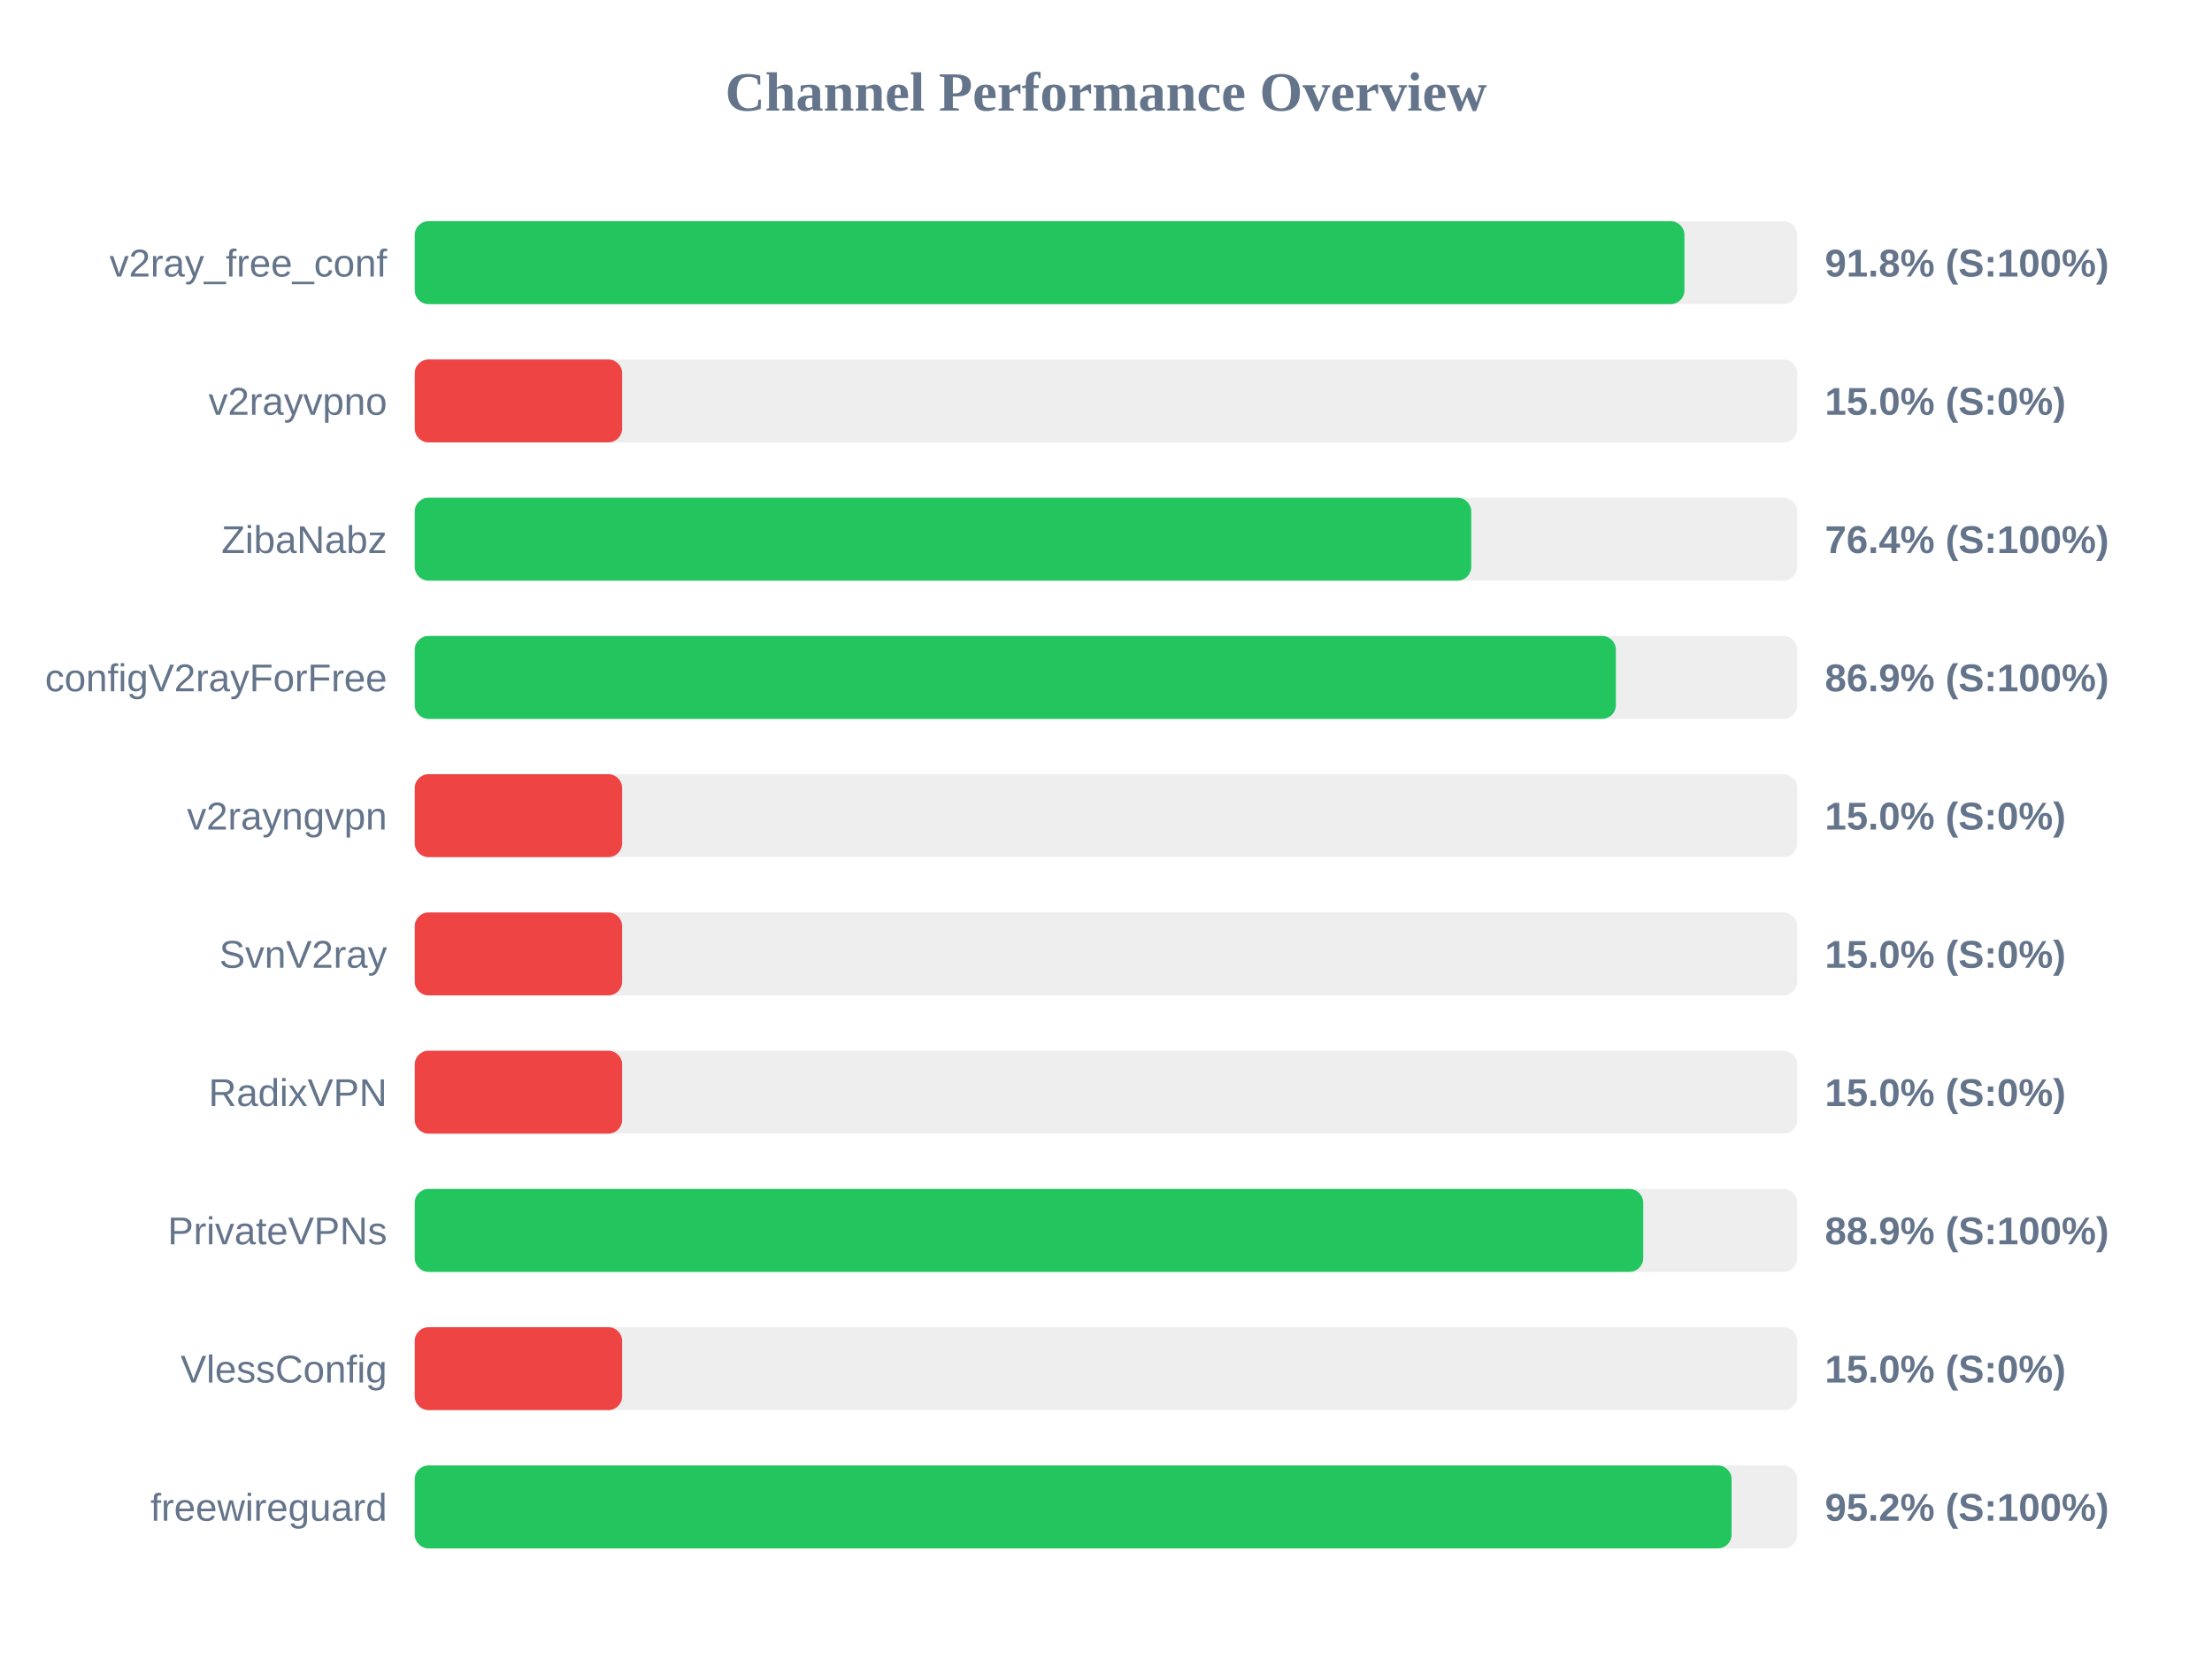
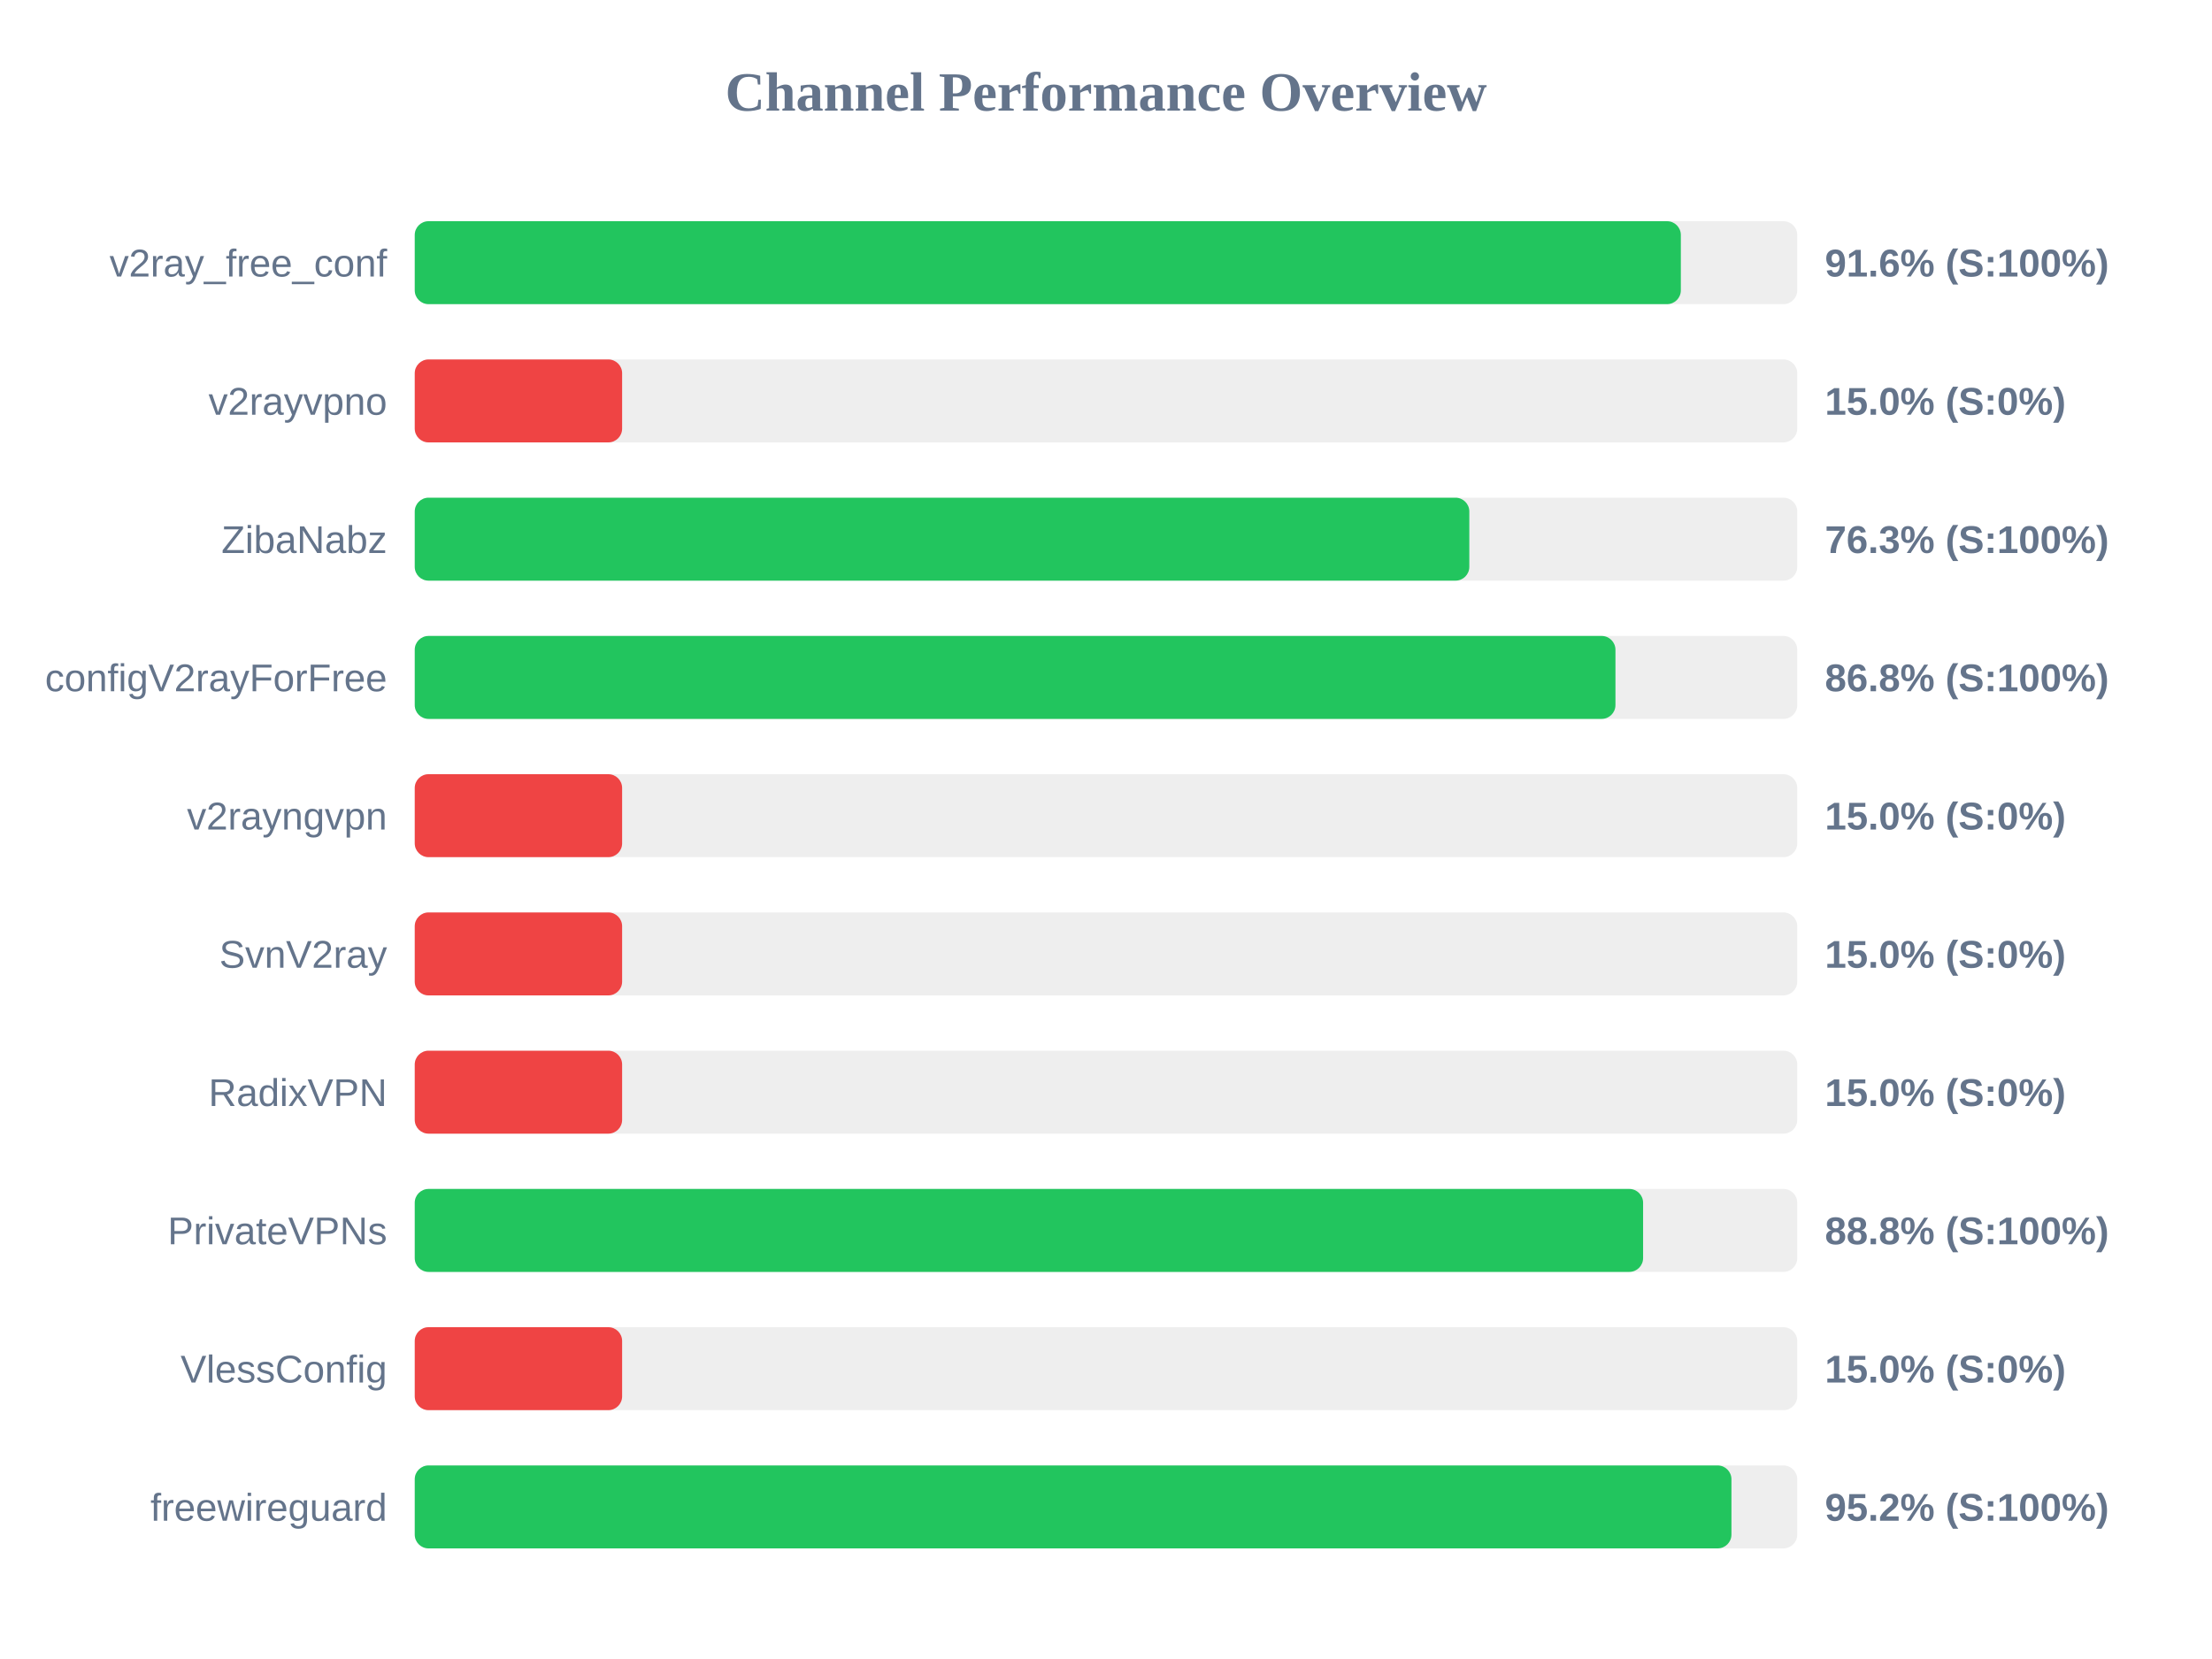
<svg xmlns="http://www.w3.org/2000/svg" width="800" height="600" version="1.1">
  <style>
        .row { font: 14px Arial; fill: #64748b; }
        .score { font: bold 14px Arial; fill: #64748b; }
    </style>
  <text x="400" y="40" text-anchor="middle" font-size="20px" font-weight="bold" fill="#64748b">Channel Performance Overview</text>
  <rect x="150" y="80" width="500" height="30" fill="#eee" rx="5" />
-   <rect x="150" y="80" width="459.2" height="30" fill="#22c55e" rx="5" />
+   <rect x="150" y="80" width="457.9" height="30" fill="#22c55e" rx="5" />
  <text x="140" y="100" text-anchor="end" class="row">v2ray_free_conf</text>
-   <text x="660" y="100" text-anchor="start" class="score">91.8% (S:100%)</text>
+   <text x="660" y="100" text-anchor="start" class="score">91.6% (S:100%)</text>
  <rect x="150" y="130" width="500" height="30" fill="#eee" rx="5" />
  <rect x="150" y="130" width="75.0" height="30" fill="#ef4444" rx="5" />
  <text x="140" y="150" text-anchor="end" class="row">v2rayvpno</text>
  <text x="660" y="150" text-anchor="start" class="score">15.0% (S:0%)</text>
  <rect x="150" y="180" width="500" height="30" fill="#eee" rx="5" />
-   <rect x="150" y="180" width="382.1" height="30" fill="#22c55e" rx="5" />
+   <rect x="150" y="180" width="381.4" height="30" fill="#22c55e" rx="5" />
  <text x="140" y="200" text-anchor="end" class="row">ZibaNabz</text>
-   <text x="660" y="200" text-anchor="start" class="score">76.4% (S:100%)</text>
+   <text x="660" y="200" text-anchor="start" class="score">76.3% (S:100%)</text>
  <rect x="150" y="230" width="500" height="30" fill="#eee" rx="5" />
-   <rect x="150" y="230" width="434.4" height="30" fill="#22c55e" rx="5" />
+   <rect x="150" y="230" width="434.25" height="30" fill="#22c55e" rx="5" />
  <text x="140" y="250" text-anchor="end" class="row">configV2rayForFree</text>
-   <text x="660" y="250" text-anchor="start" class="score">86.9% (S:100%)</text>
+   <text x="660" y="250" text-anchor="start" class="score">86.8% (S:100%)</text>
  <rect x="150" y="280" width="500" height="30" fill="#eee" rx="5" />
  <rect x="150" y="280" width="75.0" height="30" fill="#ef4444" rx="5" />
  <text x="140" y="300" text-anchor="end" class="row">v2rayngvpn</text>
  <text x="660" y="300" text-anchor="start" class="score">15.0% (S:0%)</text>
  <rect x="150" y="330" width="500" height="30" fill="#eee" rx="5" />
  <rect x="150" y="330" width="75.0" height="30" fill="#ef4444" rx="5" />
  <text x="140" y="350" text-anchor="end" class="row">SvnV2ray</text>
  <text x="660" y="350" text-anchor="start" class="score">15.0% (S:0%)</text>
  <rect x="150" y="380" width="500" height="30" fill="#eee" rx="5" />
  <rect x="150" y="380" width="75.0" height="30" fill="#ef4444" rx="5" />
  <text x="140" y="400" text-anchor="end" class="row">RadixVPN</text>
  <text x="660" y="400" text-anchor="start" class="score">15.0% (S:0%)</text>
  <rect x="150" y="430" width="500" height="30" fill="#eee" rx="5" />
-   <rect x="150" y="430" width="444.3" height="30" fill="#22c55e" rx="5" />
+   <rect x="150" y="430" width="444.25" height="30" fill="#22c55e" rx="5" />
  <text x="140" y="450" text-anchor="end" class="row">PrivateVPNs</text>
-   <text x="660" y="450" text-anchor="start" class="score">88.9% (S:100%)</text>
+   <text x="660" y="450" text-anchor="start" class="score">88.8% (S:100%)</text>
  <rect x="150" y="480" width="500" height="30" fill="#eee" rx="5" />
  <rect x="150" y="480" width="75.0" height="30" fill="#ef4444" rx="5" />
  <text x="140" y="500" text-anchor="end" class="row">VlessConfig</text>
  <text x="660" y="500" text-anchor="start" class="score">15.0% (S:0%)</text>
  <rect x="150" y="530" width="500" height="30" fill="#eee" rx="5" />
-   <rect x="150" y="530" width="476.25" height="30" fill="#22c55e" rx="5" />
+   <rect x="150" y="530" width="476.2" height="30" fill="#22c55e" rx="5" />
  <text x="140" y="550" text-anchor="end" class="row">freewireguard</text>
  <text x="660" y="550" text-anchor="start" class="score">95.2% (S:100%)</text>
</svg>
